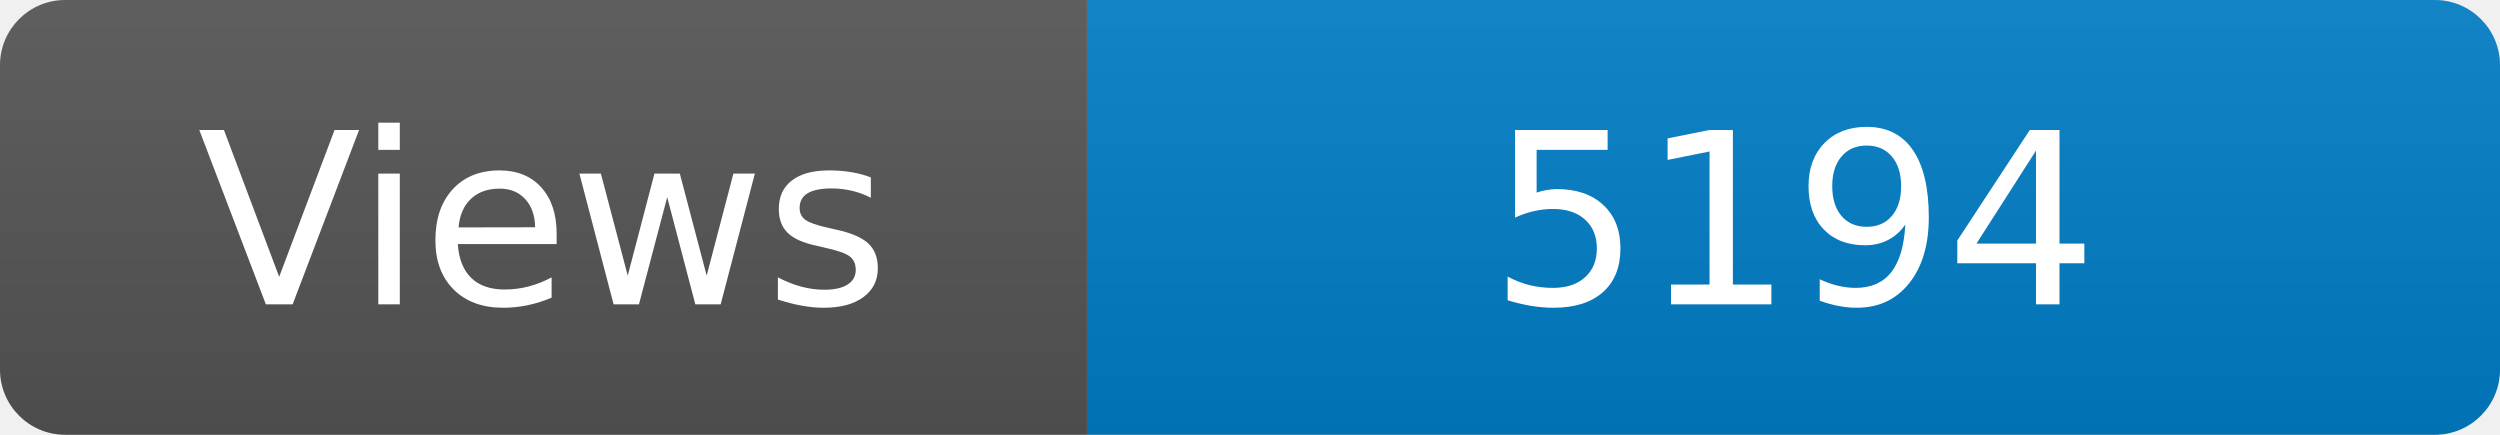
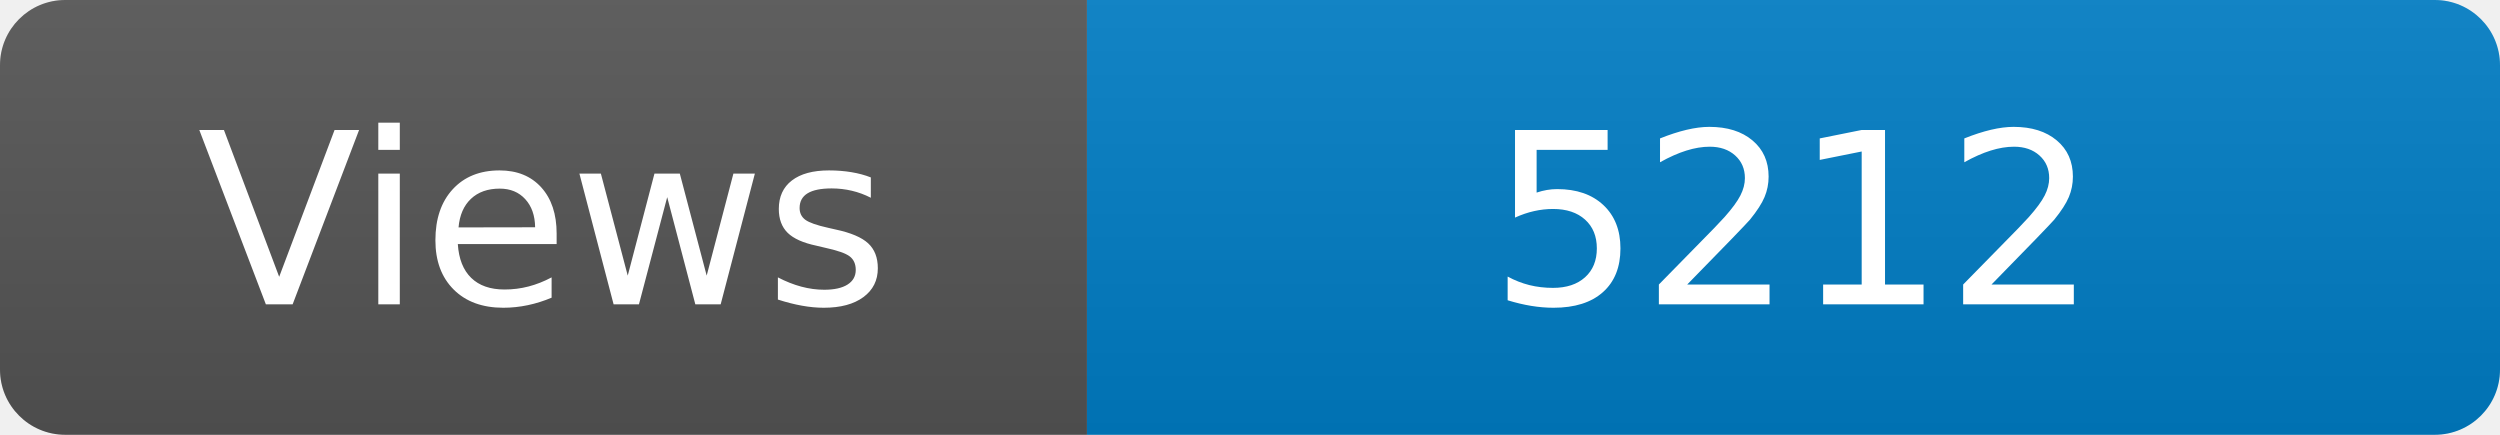
<svg xmlns="http://www.w3.org/2000/svg" width="115" height="20" role="img" aria-label="Maintained?: yes">
  <linearGradient id="s" x2="0" y2="100%">
    <stop offset="0" stop-color="#bbb" stop-opacity=".1" />
    <stop offset="1" stop-opacity=".1" />
  </linearGradient>
  <clipPath id="r">
    <rect width="115" height="20" rx="3" fill="#fff" />
  </clipPath>
  <g clip-path="url(#r)">
    <rect width="50" height="20" fill="#555" />
    <rect x="50" width="160" height="20" fill="#007ec6" />
    <rect width="115" height="20" fill="url(#s)" />
  </g>
  <g fill="#fff" text-anchor="middle" font-family="Verdana,Geneva,DejaVu Sans,sans-serif" font-size="110">
    <text x="250" y="140" transform="scale(.1)" fill="#fff">Views</text>
-     <text x="825" y="140" transform="scale(.1)" fill="#fff">5194</text>
+     <text x="825" y="140" transform="scale(.1)" fill="#fff">5212</text>
  </g>
</svg>
